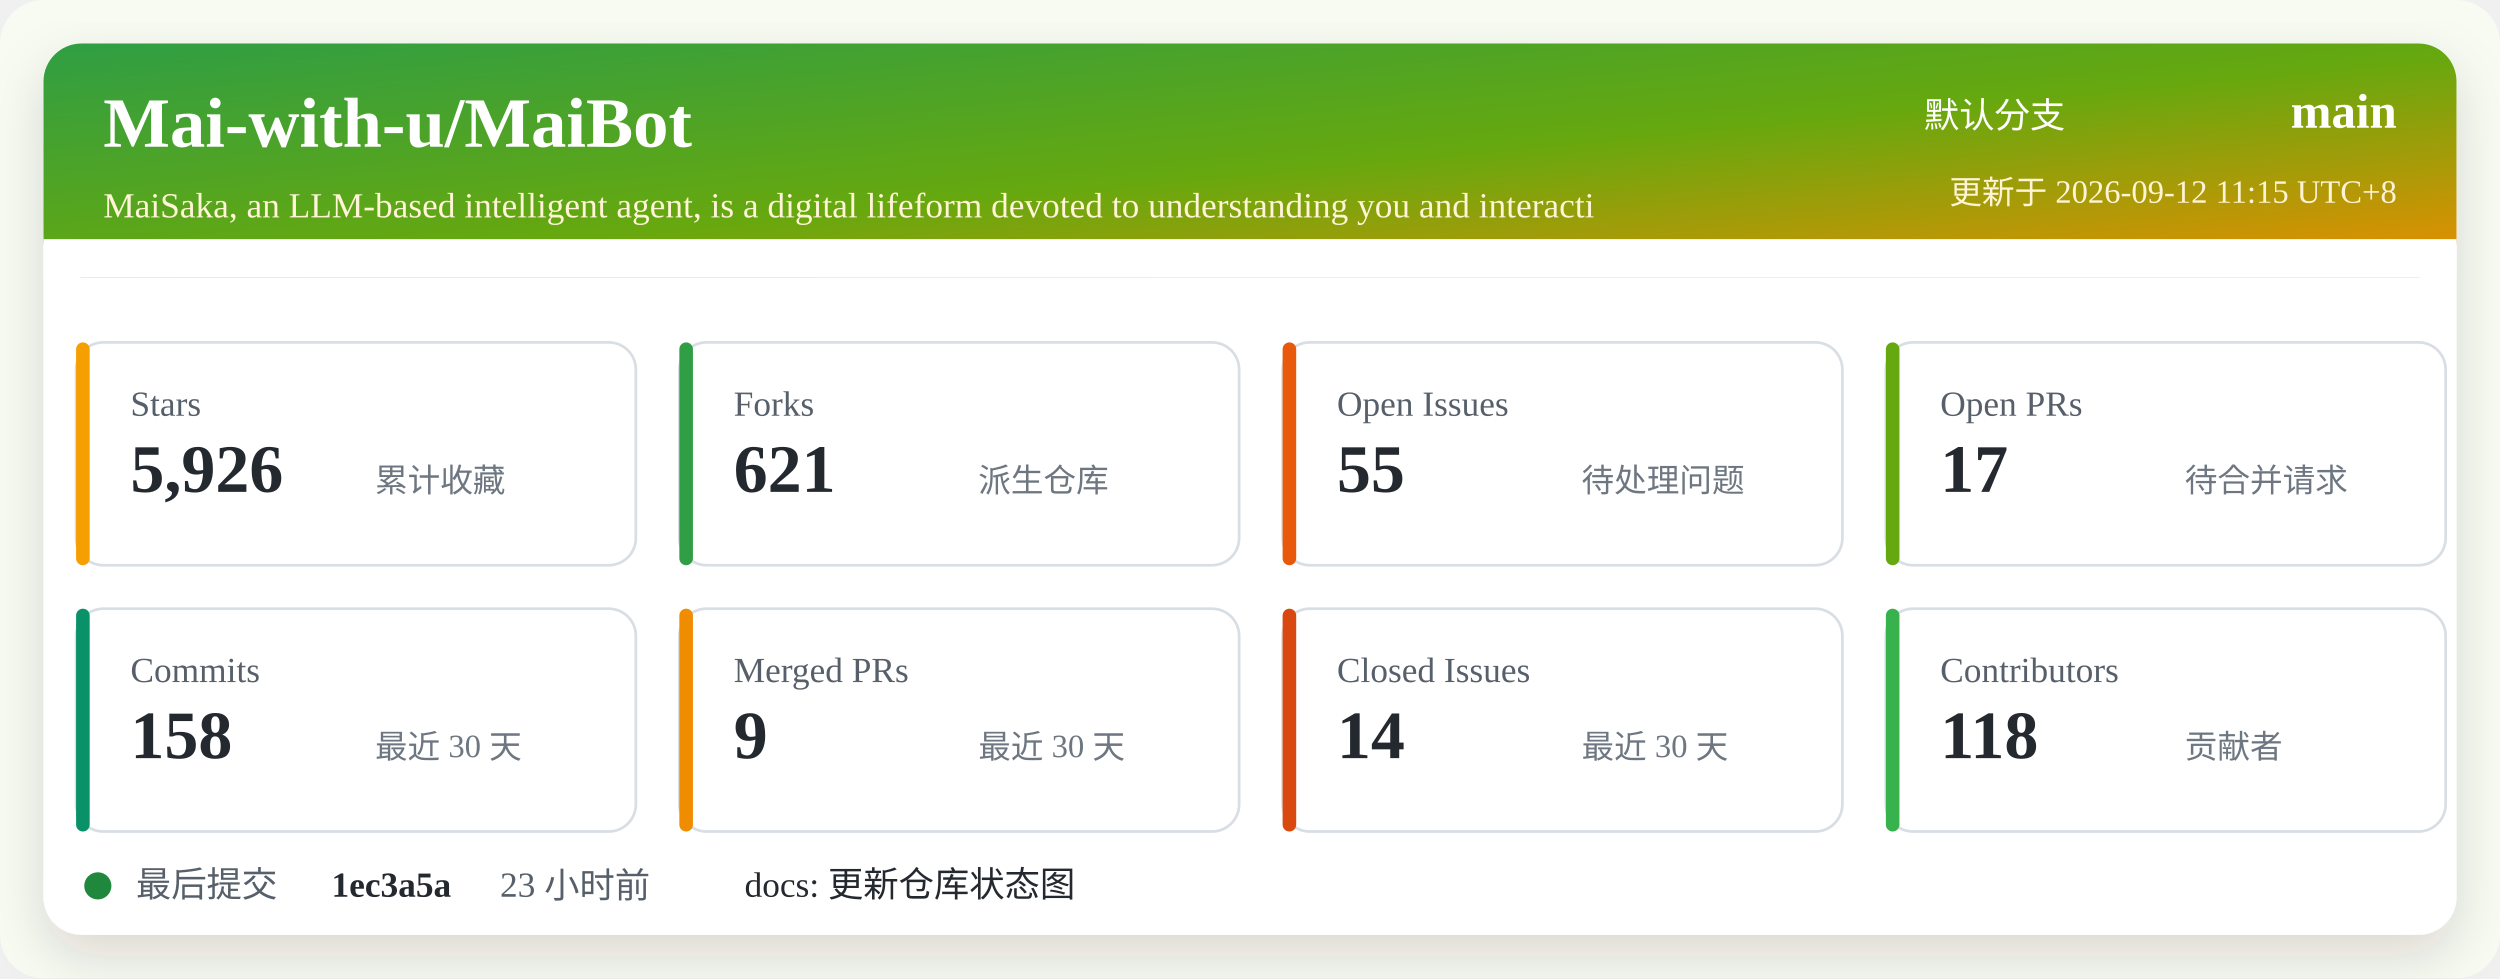
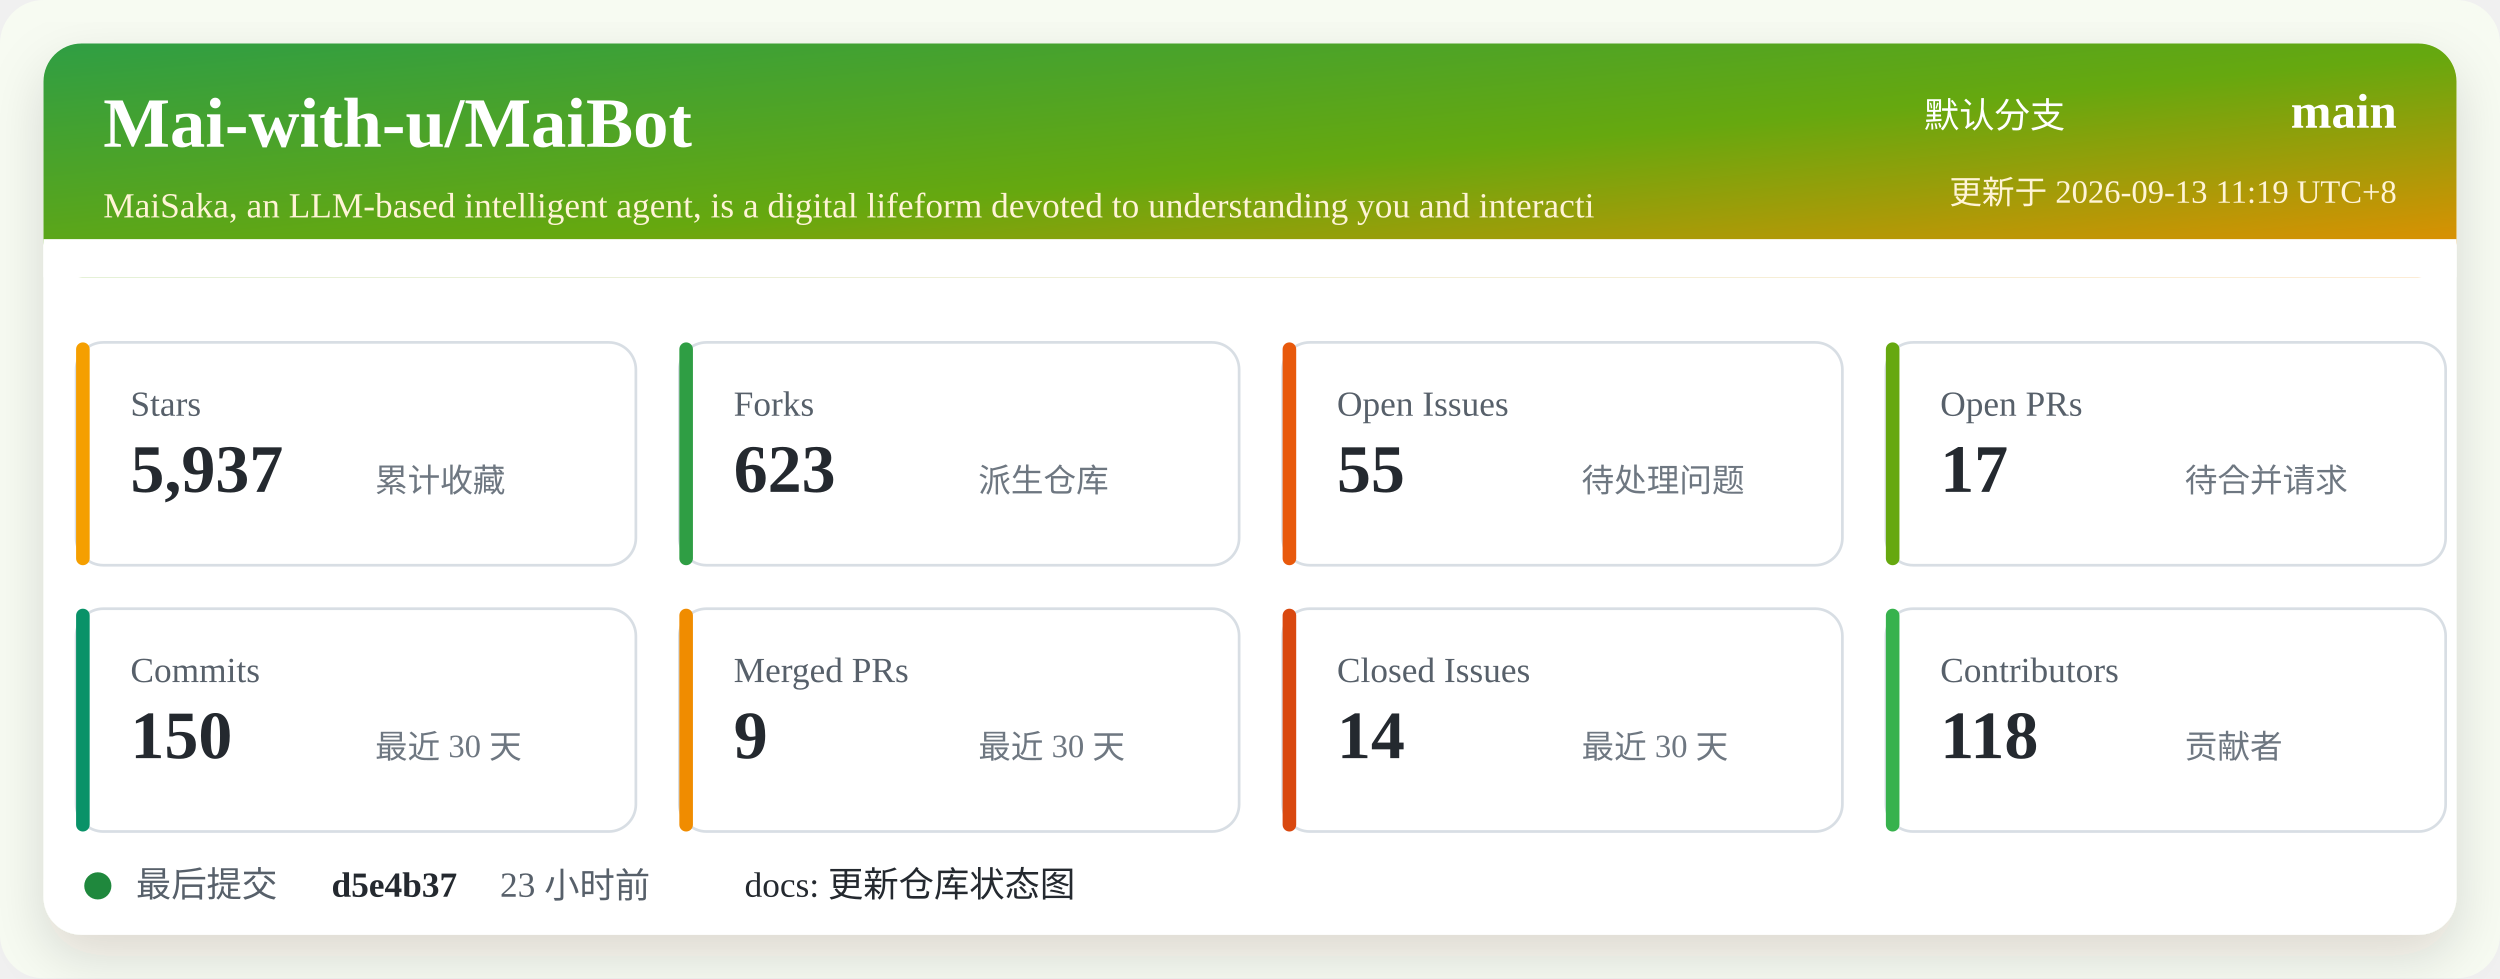
<svg xmlns="http://www.w3.org/2000/svg" width="920" height="360" viewBox="0 0 920 360" role="img" aria-labelledby="title desc">
  <defs>
    <linearGradient id="header" x1="0" x2="1" y1="0" y2="1">
      <stop offset="0%" stop-color="#2f9e44" />
      <stop offset="52%" stop-color="#66a80f" />
      <stop offset="100%" stop-color="#f08c00" />
    </linearGradient>
    <filter id="shadow" x="-5%" y="-5%" width="110%" height="110%">
      <feDropShadow dx="0" dy="8" stdDeviation="10" flood-color="#2b2318" flood-opacity="0.14" />
    </filter>
  </defs>
  <rect width="920" height="360" rx="16" fill="#f7fbf2" />
  <rect x="16" y="16" width="888" height="328" rx="14" fill="#ffffff" filter="url(#shadow)" />
  <rect x="16" y="16" width="888" height="86" rx="14" fill="url(#header)" />
  <path d="M16 88 H904 V102 H16 Z" fill="#ffffff" />
  <text x="38" y="54" fill="#ffffff" font-size="26" font-weight="700">Mai-with-u/MaiBot</text>
  <text x="38" y="80" fill="#fff4d6" font-size="13">MaiSaka, an LLM-based intelligent agent, is a digital lifeform devoted to understanding you and interacti</text>
  <text x="760" y="47" fill="#ffffff" font-size="13" text-anchor="end">默认分支</text>
  <text x="882" y="47" fill="#ffffff" font-size="18" font-weight="700" text-anchor="end">main</text>
-   <text x="882" y="75" fill="#fff4d6" font-size="12" text-anchor="end">更新于 2026-09-12 11:15 UTC+8</text>
+   <text x="882" y="75" fill="#fff4d6" font-size="12" text-anchor="end">更新于 2026-09-13 11:19 UTC+8</text>
  <g transform="translate(28 126)">
    <rect width="206" height="82" rx="10" fill="#ffffff" stroke="#d8dee4" />
    <rect x="0" y="0" width="5" height="82" rx="2.5" fill="#f59f00" />
    <text x="20" y="27" fill="#57606a" font-size="13">Stars</text>
-     <text x="20" y="55" fill="#24292f" font-size="25" font-weight="700">5,926</text>
+     <text x="20" y="55" fill="#24292f" font-size="25" font-weight="700">5,937</text>
    <text x="110" y="55" fill="#6e7781" font-size="12">累计收藏</text>
  </g>
  <g transform="translate(250 126)">
    <rect width="206" height="82" rx="10" fill="#ffffff" stroke="#d8dee4" />
    <rect x="0" y="0" width="5" height="82" rx="2.5" fill="#2f9e44" />
    <text x="20" y="27" fill="#57606a" font-size="13">Forks</text>
-     <text x="20" y="55" fill="#24292f" font-size="25" font-weight="700">621</text>
+     <text x="20" y="55" fill="#24292f" font-size="25" font-weight="700">623</text>
    <text x="110" y="55" fill="#6e7781" font-size="12">派生仓库</text>
  </g>
  <g transform="translate(472 126)">
    <rect width="206" height="82" rx="10" fill="#ffffff" stroke="#d8dee4" />
    <rect x="0" y="0" width="5" height="82" rx="2.5" fill="#e8590c" />
    <text x="20" y="27" fill="#57606a" font-size="13">Open Issues</text>
    <text x="20" y="55" fill="#24292f" font-size="25" font-weight="700">55</text>
    <text x="110" y="55" fill="#6e7781" font-size="12">待处理问题</text>
  </g>
  <g transform="translate(694 126)">
    <rect width="206" height="82" rx="10" fill="#ffffff" stroke="#d8dee4" />
    <rect x="0" y="0" width="5" height="82" rx="2.5" fill="#66a80f" />
    <text x="20" y="27" fill="#57606a" font-size="13">Open PRs</text>
    <text x="20" y="55" fill="#24292f" font-size="25" font-weight="700">17</text>
    <text x="110" y="55" fill="#6e7781" font-size="12">待合并请求</text>
  </g>
  <g transform="translate(28 224)">
    <rect width="206" height="82" rx="10" fill="#ffffff" stroke="#d8dee4" />
    <rect x="0" y="0" width="5" height="82" rx="2.5" fill="#099268" />
    <text x="20" y="27" fill="#57606a" font-size="13">Commits</text>
-     <text x="20" y="55" fill="#24292f" font-size="25" font-weight="700">158</text>
+     <text x="20" y="55" fill="#24292f" font-size="25" font-weight="700">150</text>
    <text x="110" y="55" fill="#6e7781" font-size="12">最近 30 天</text>
  </g>
  <g transform="translate(250 224)">
    <rect width="206" height="82" rx="10" fill="#ffffff" stroke="#d8dee4" />
    <rect x="0" y="0" width="5" height="82" rx="2.5" fill="#f08c00" />
    <text x="20" y="27" fill="#57606a" font-size="13">Merged PRs</text>
    <text x="20" y="55" fill="#24292f" font-size="25" font-weight="700">9</text>
    <text x="110" y="55" fill="#6e7781" font-size="12">最近 30 天</text>
  </g>
  <g transform="translate(472 224)">
    <rect width="206" height="82" rx="10" fill="#ffffff" stroke="#d8dee4" />
    <rect x="0" y="0" width="5" height="82" rx="2.5" fill="#d9480f" />
    <text x="20" y="27" fill="#57606a" font-size="13">Closed Issues</text>
    <text x="20" y="55" fill="#24292f" font-size="25" font-weight="700">14</text>
    <text x="110" y="55" fill="#6e7781" font-size="12">最近 30 天</text>
  </g>
  <g transform="translate(694 224)">
    <rect width="206" height="82" rx="10" fill="#ffffff" stroke="#d8dee4" />
    <rect x="0" y="0" width="5" height="82" rx="2.5" fill="#37b24d" />
    <text x="20" y="27" fill="#57606a" font-size="13">Contributors</text>
    <text x="20" y="55" fill="#24292f" font-size="25" font-weight="700">118</text>
    <text x="110" y="55" fill="#6e7781" font-size="12">贡献者</text>
  </g>
  <g transform="translate(28 318)">
    <circle cx="8" cy="8" r="5" fill="#1f883d" />
    <text x="22" y="12" fill="#57606a" font-size="13">最后提交</text>
-     <text x="94" y="12" fill="#24292f" font-size="13" font-weight="700">1ec3a5a</text>
+     <text x="94" y="12" fill="#24292f" font-size="13" font-weight="700">d5e4b37</text>
    <text x="156" y="12" fill="#57606a" font-size="13">23 小时前</text>
    <text x="246" y="12" fill="#24292f" font-size="13">docs: 更新仓库状态图</text>
  </g>
</svg>
